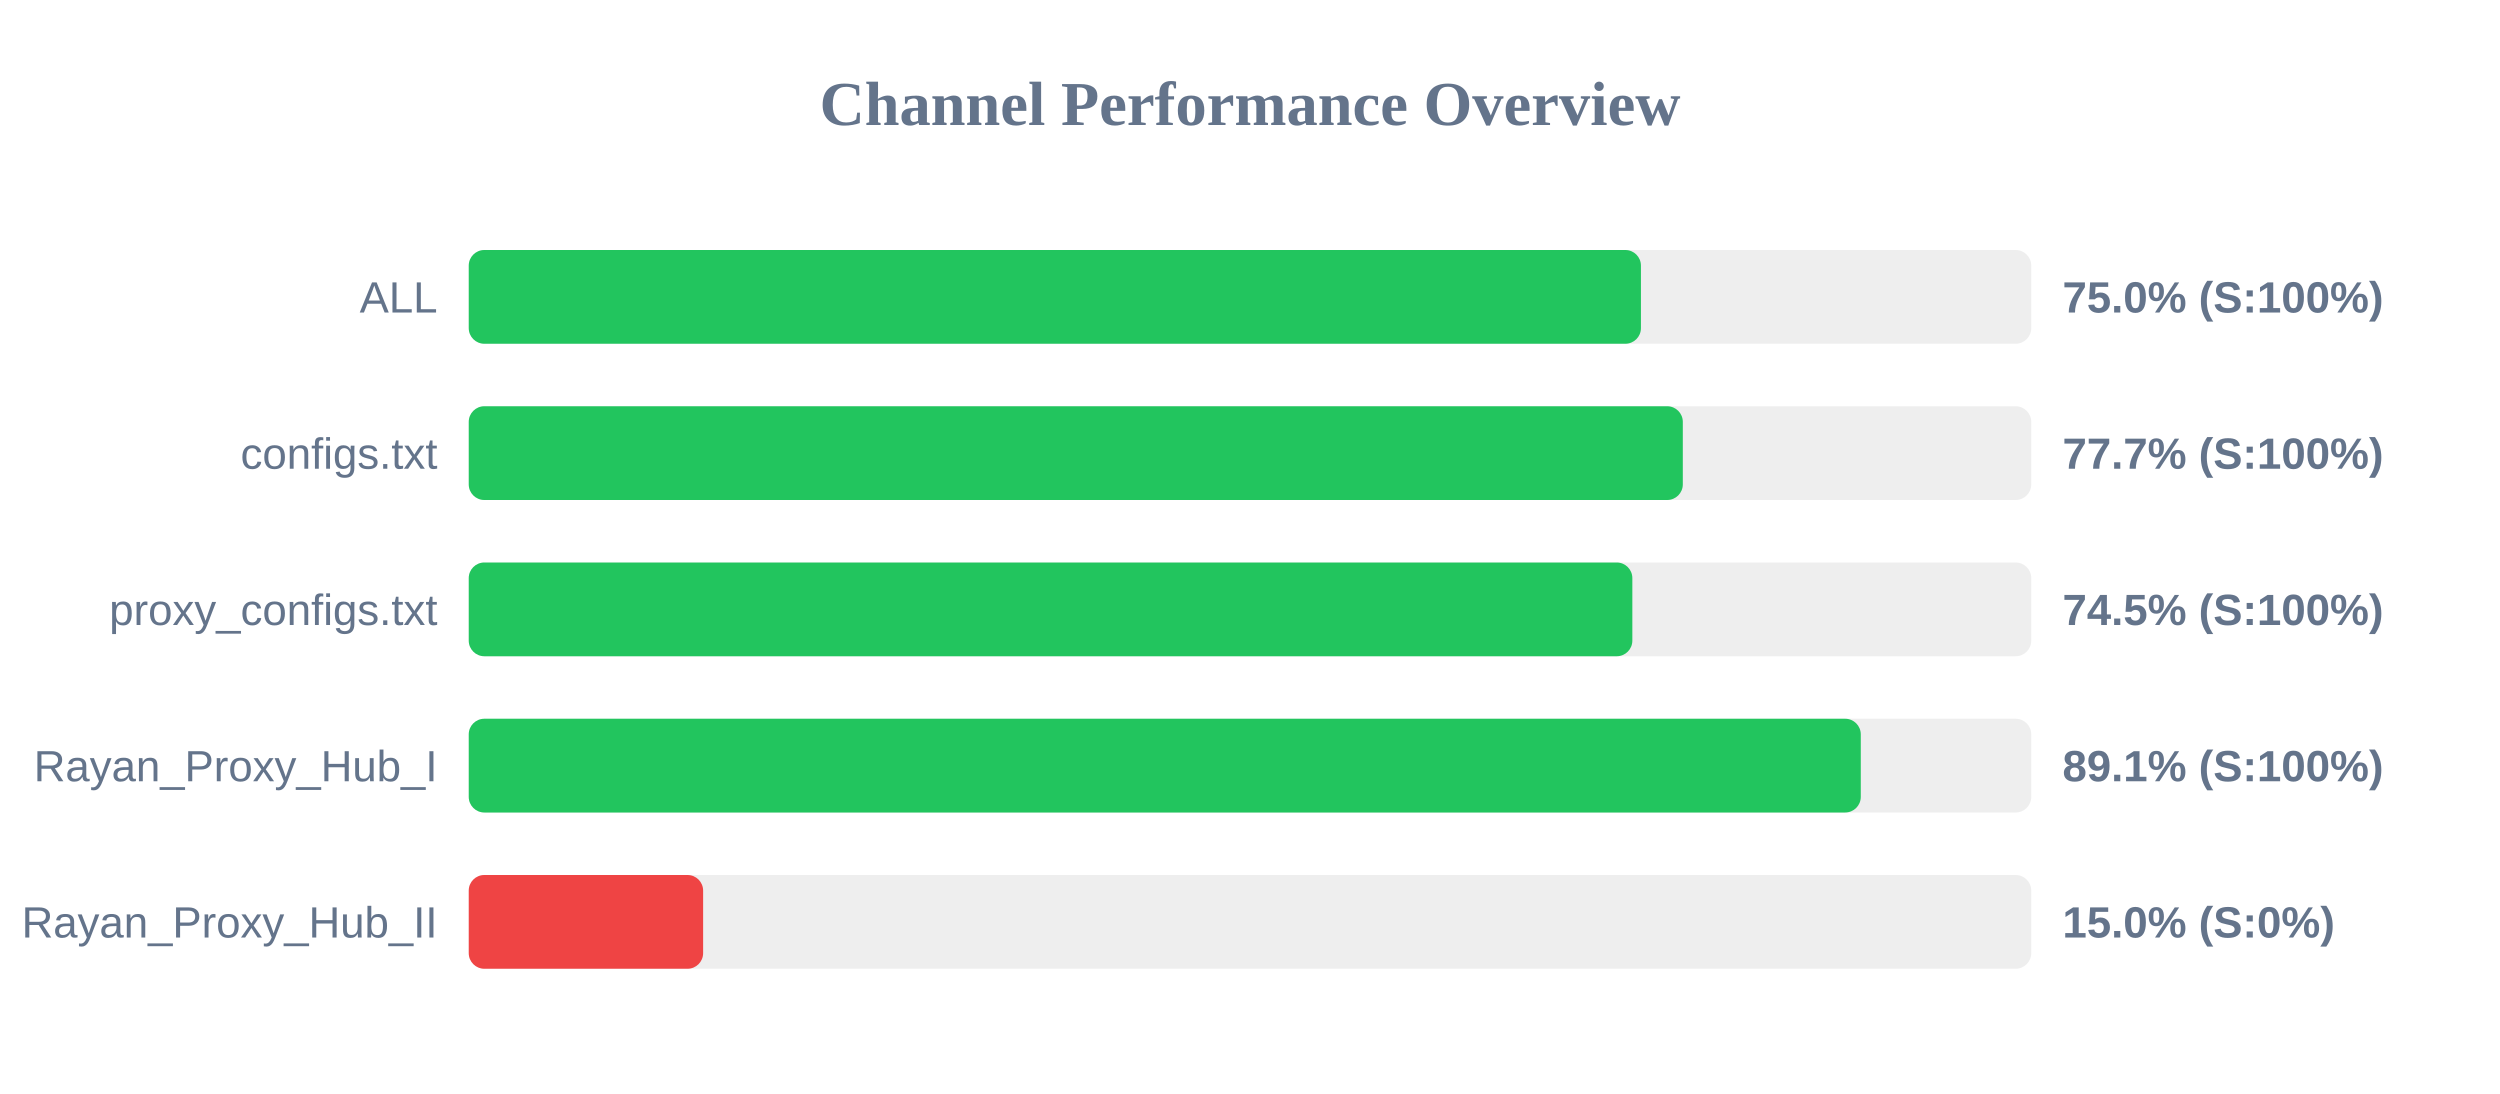
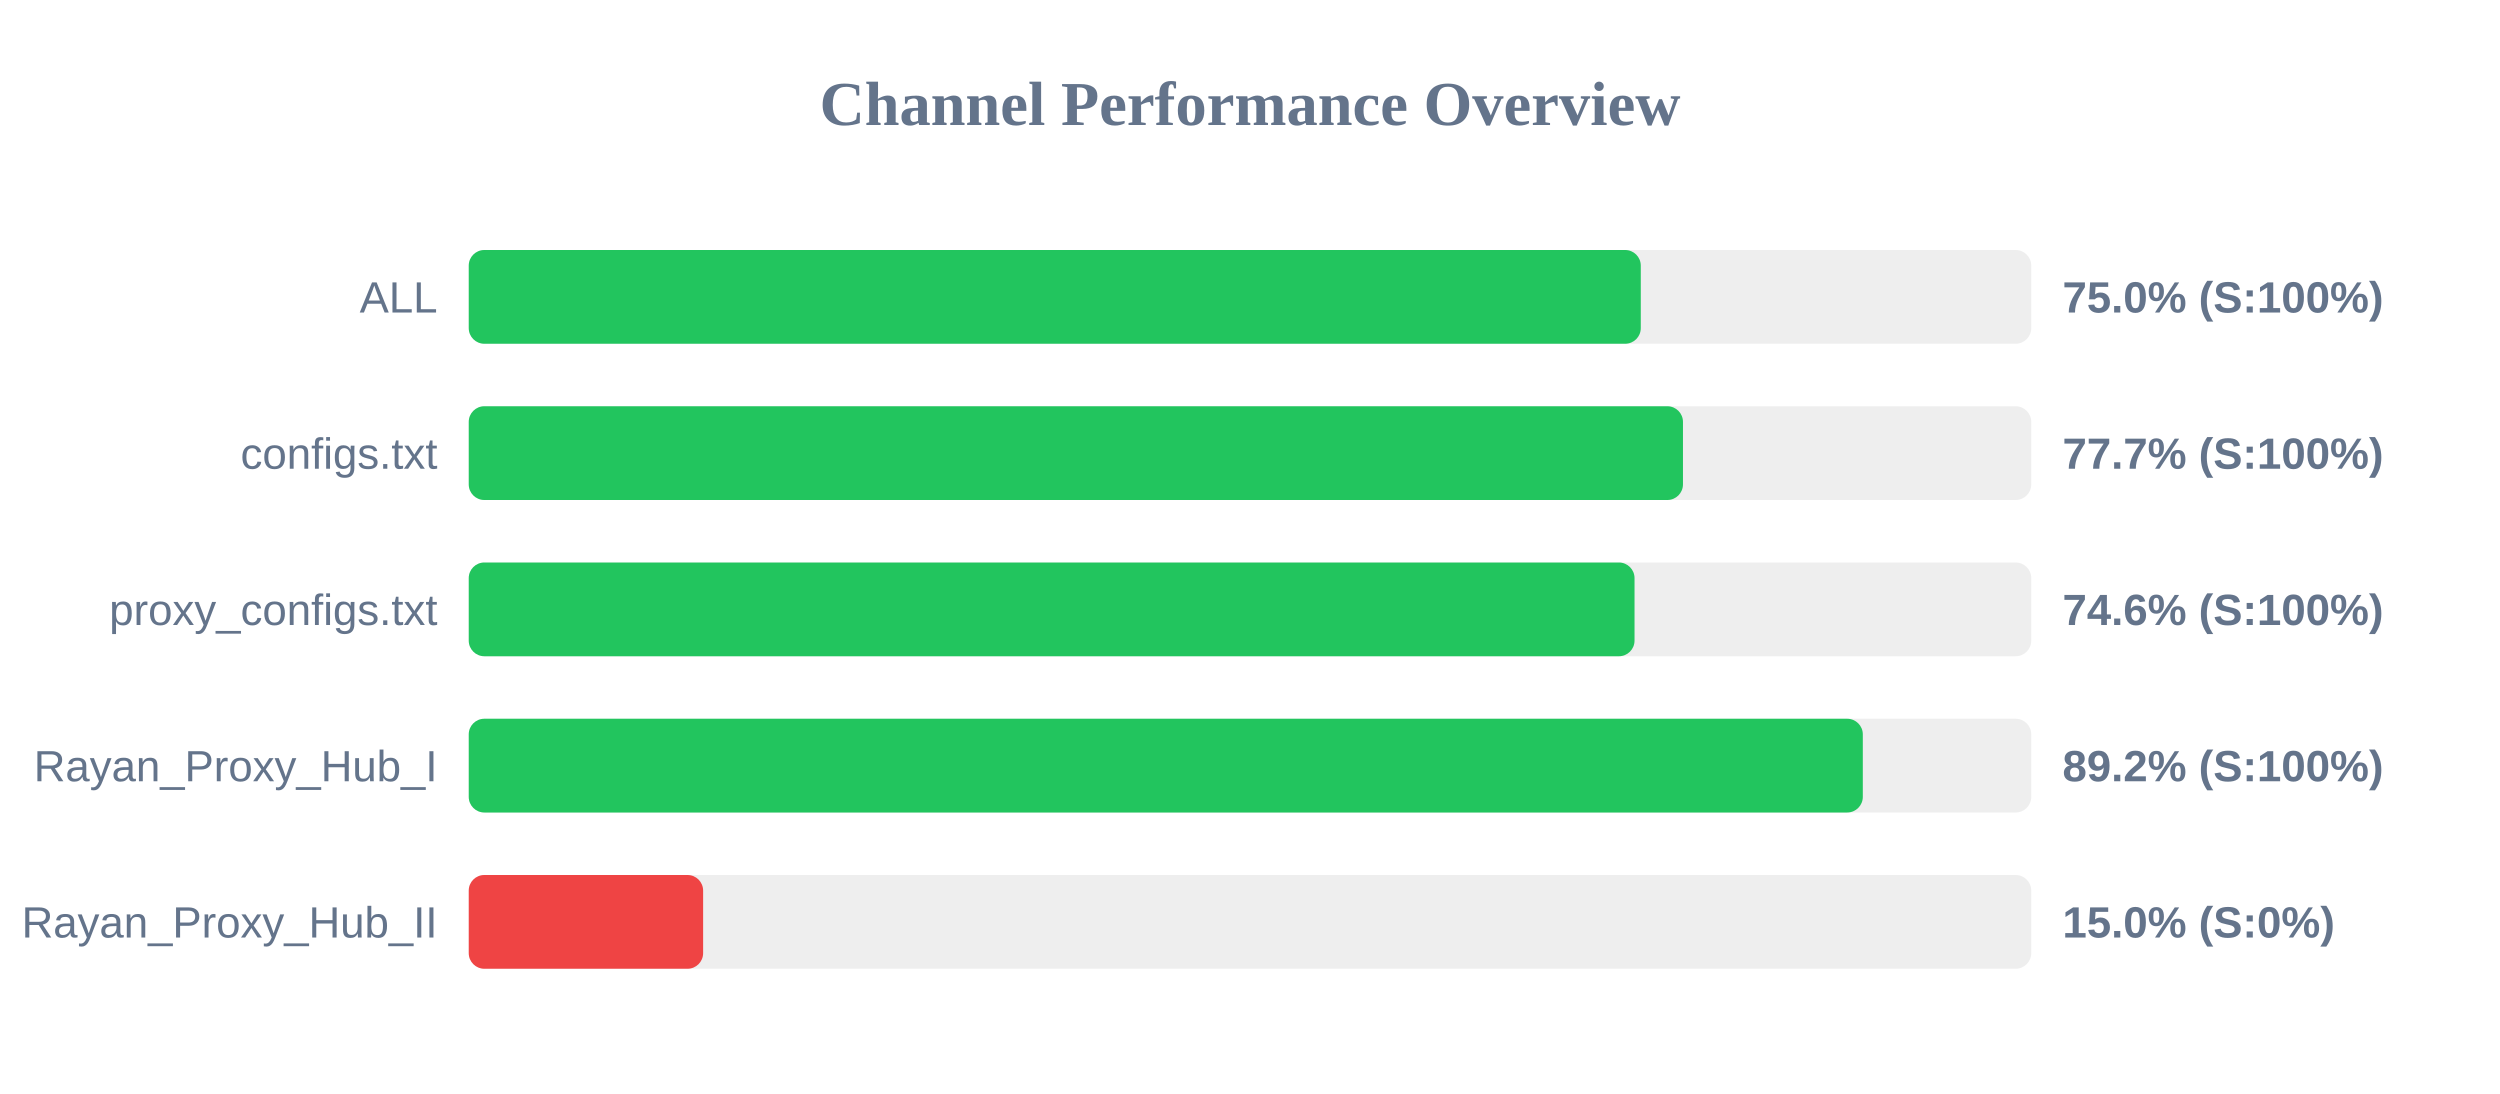
<svg xmlns="http://www.w3.org/2000/svg" width="800" height="350" version="1.1">
  <style>
        .row { font: 14px Arial; fill: #64748b; }
        .score { font: bold 14px Arial; fill: #64748b; }
    </style>
  <text x="400" y="40" text-anchor="middle" font-size="20px" font-weight="bold" fill="#64748b">Channel Performance Overview</text>
  <rect x="150" y="80" width="500" height="30" fill="#eee" rx="5" />
-   <rect x="150" y="80" width="375.1" height="30" fill="#22c55e" rx="5" />
+   <rect x="150" y="80" width="375.05" height="30" fill="#22c55e" rx="5" />
  <text x="140" y="100" text-anchor="end" class="row">ALL</text>
  <text x="660" y="100" text-anchor="start" class="score">75.0% (S:100%)</text>
  <rect x="150" y="130" width="500" height="30" fill="#eee" rx="5" />
-   <rect x="150" y="130" width="388.5" height="30" fill="#22c55e" rx="5" />
+   <rect x="150" y="130" width="388.55" height="30" fill="#22c55e" rx="5" />
  <text x="140" y="150" text-anchor="end" class="row">configs.txt</text>
  <text x="660" y="150" text-anchor="start" class="score">77.7% (S:100%)</text>
  <rect x="150" y="180" width="500" height="30" fill="#eee" rx="5" />
-   <rect x="150" y="180" width="372.35" height="30" fill="#22c55e" rx="5" />
+   <rect x="150" y="180" width="373.05" height="30" fill="#22c55e" rx="5" />
  <text x="140" y="200" text-anchor="end" class="row">proxy_configs.txt</text>
-   <text x="660" y="200" text-anchor="start" class="score">74.5% (S:100%)</text>
+   <text x="660" y="200" text-anchor="start" class="score">74.6% (S:100%)</text>
  <rect x="150" y="230" width="500" height="30" fill="#eee" rx="5" />
-   <rect x="150" y="230" width="445.45" height="30" fill="#22c55e" rx="5" />
+   <rect x="150" y="230" width="446.1" height="30" fill="#22c55e" rx="5" />
  <text x="140" y="250" text-anchor="end" class="row">Rayan_Proxy_Hub_I</text>
-   <text x="660" y="250" text-anchor="start" class="score">89.1% (S:100%)</text>
+   <text x="660" y="250" text-anchor="start" class="score">89.2% (S:100%)</text>
  <rect x="150" y="280" width="500" height="30" fill="#eee" rx="5" />
  <rect x="150" y="280" width="75.0" height="30" fill="#ef4444" rx="5" />
  <text x="140" y="300" text-anchor="end" class="row">Rayan_Proxy_Hub_II</text>
  <text x="660" y="300" text-anchor="start" class="score">15.0% (S:0%)</text>
</svg>
